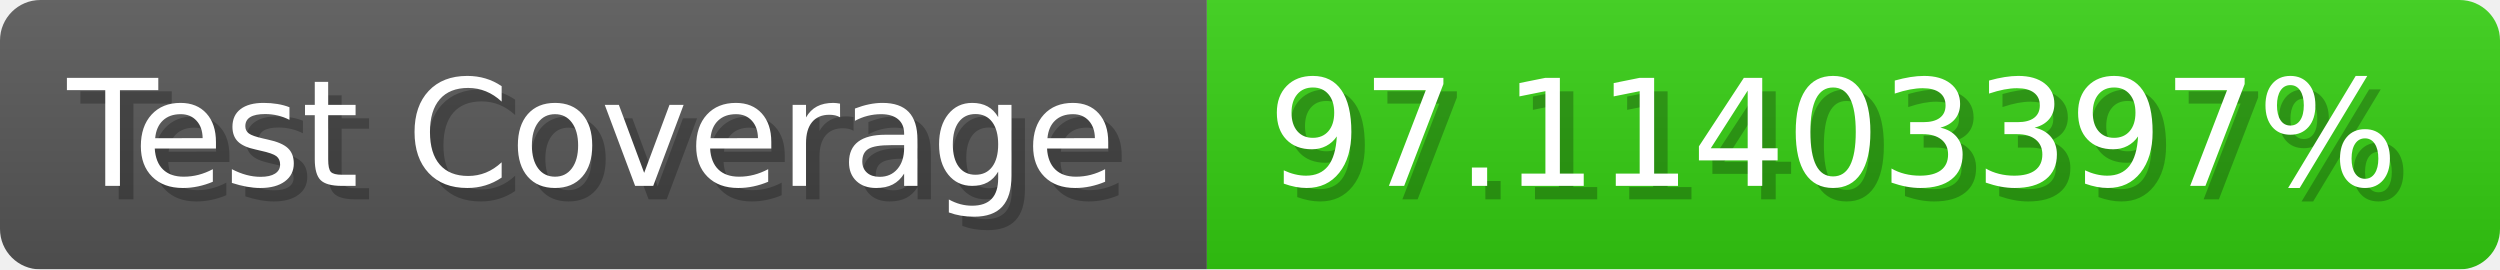
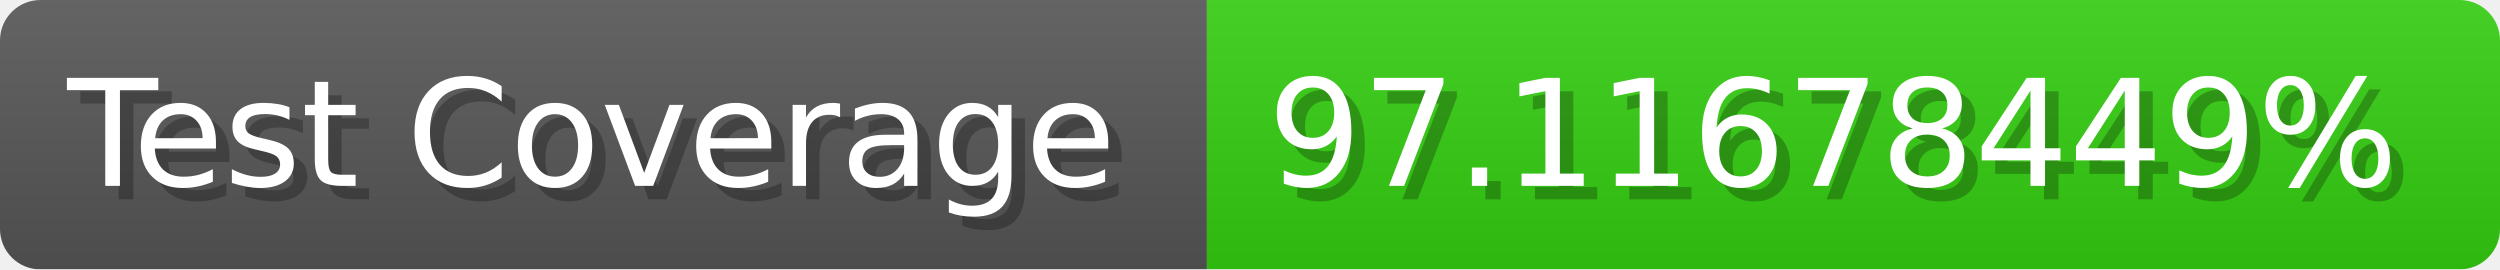
- <svg xmlns="http://www.w3.org/2000/svg" width="185.6" height="20" viewBox="0 0 1856 200" role="img" aria-label="Test Coverage: 97.11403397%">
+ <svg xmlns="http://www.w3.org/2000/svg" width="185.6" height="20" viewBox="0 0 1856 200" role="img" aria-label="Test Coverage: 97.11678449%">
  <linearGradient id="a" x2="0" y2="100%">
    <stop offset="0" stop-opacity=".1" stop-color="#EEE" />
    <stop offset="1" stop-opacity=".1" />
  </linearGradient>
  <mask id="m">
    <rect width="1856" height="200" rx="30" fill="#FFF" />
  </mask>
  <g mask="url(#m)">
    <rect width="896" height="200" fill="#555" />
    <rect width="960" height="200" fill="#3C1" x="896" />
    <rect width="1856" height="200" fill="url(#a)" />
  </g>
  <g aria-hidden="true" fill="#fff" text-anchor="start" font-family="Verdana,DejaVu Sans,sans-serif" font-size="110">
    <text x="60" y="148" textLength="796" fill="#000" opacity="0.25">Test Coverage</text>
    <text x="50" y="138" textLength="796">Test Coverage</text>
-     <text x="951" y="148" textLength="860" fill="#000" opacity="0.25">97.11403397%</text>
-     <text x="941" y="138" textLength="860">97.11403397%</text>
+     <text x="951" y="148" textLength="860" fill="#000" opacity="0.25">97.11678449%</text>
+     <text x="941" y="138" textLength="860">97.11678449%</text>
  </g>
</svg>
